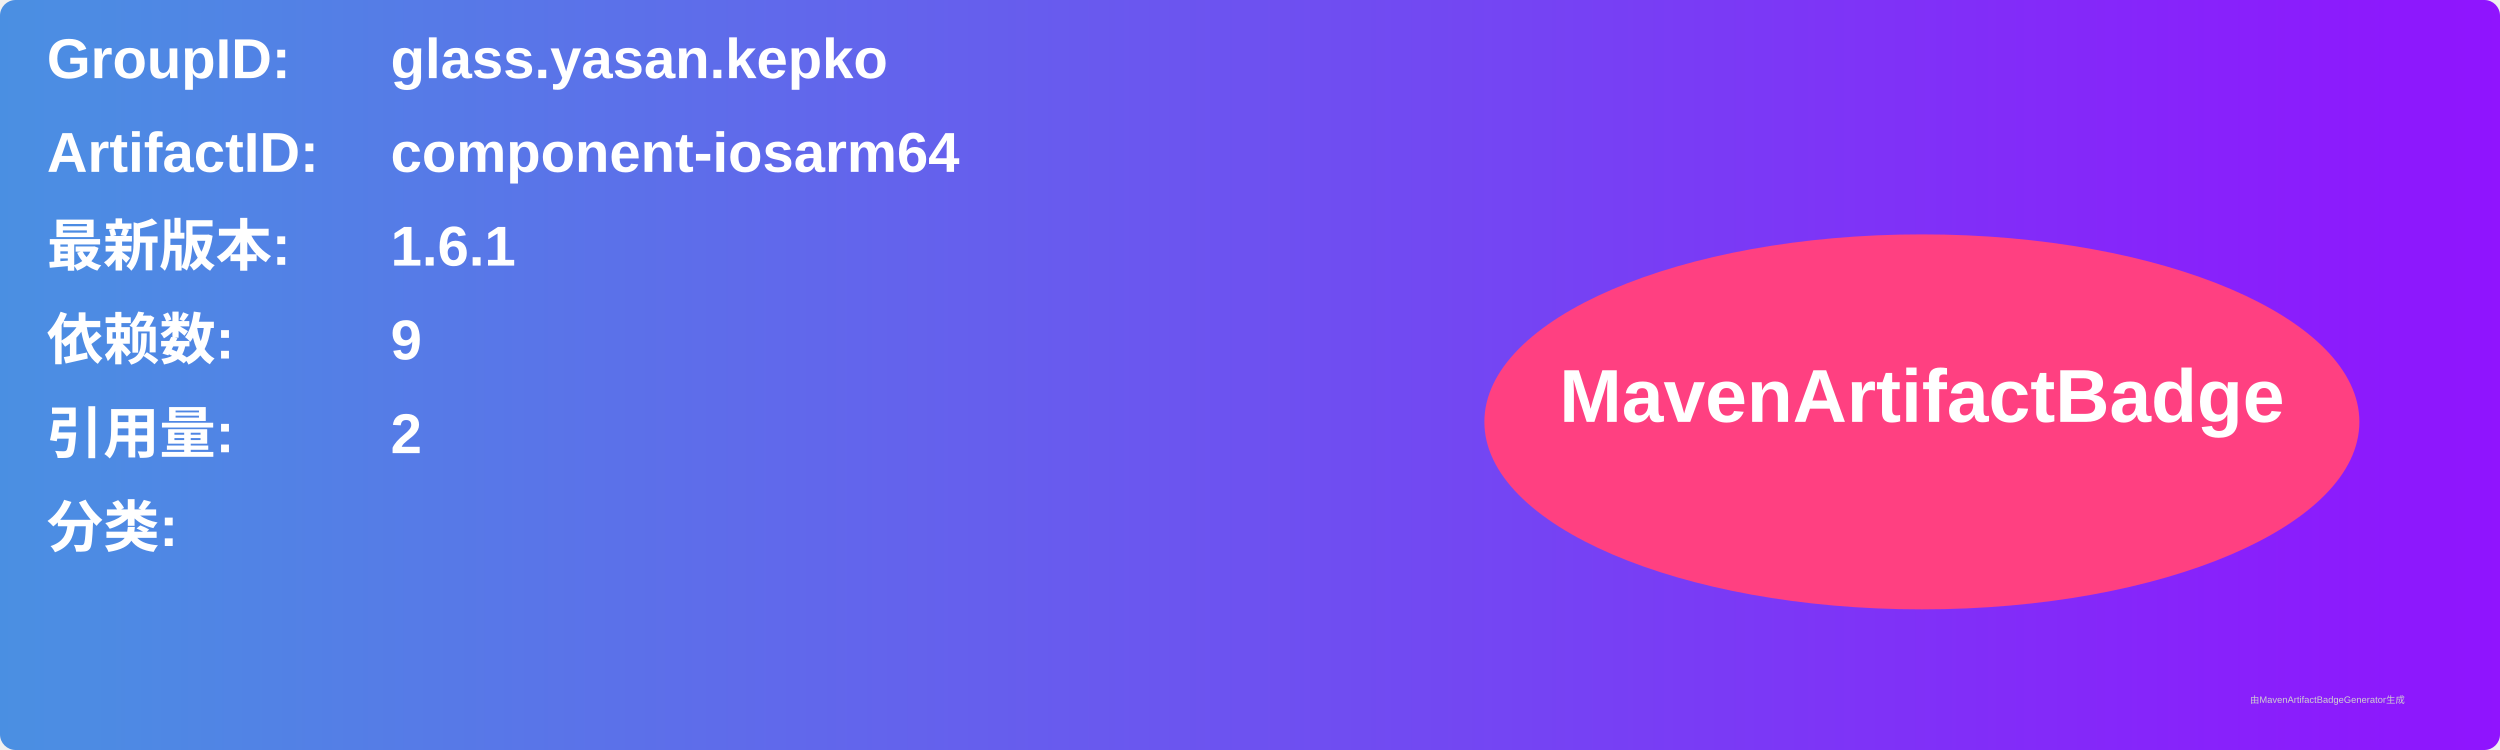
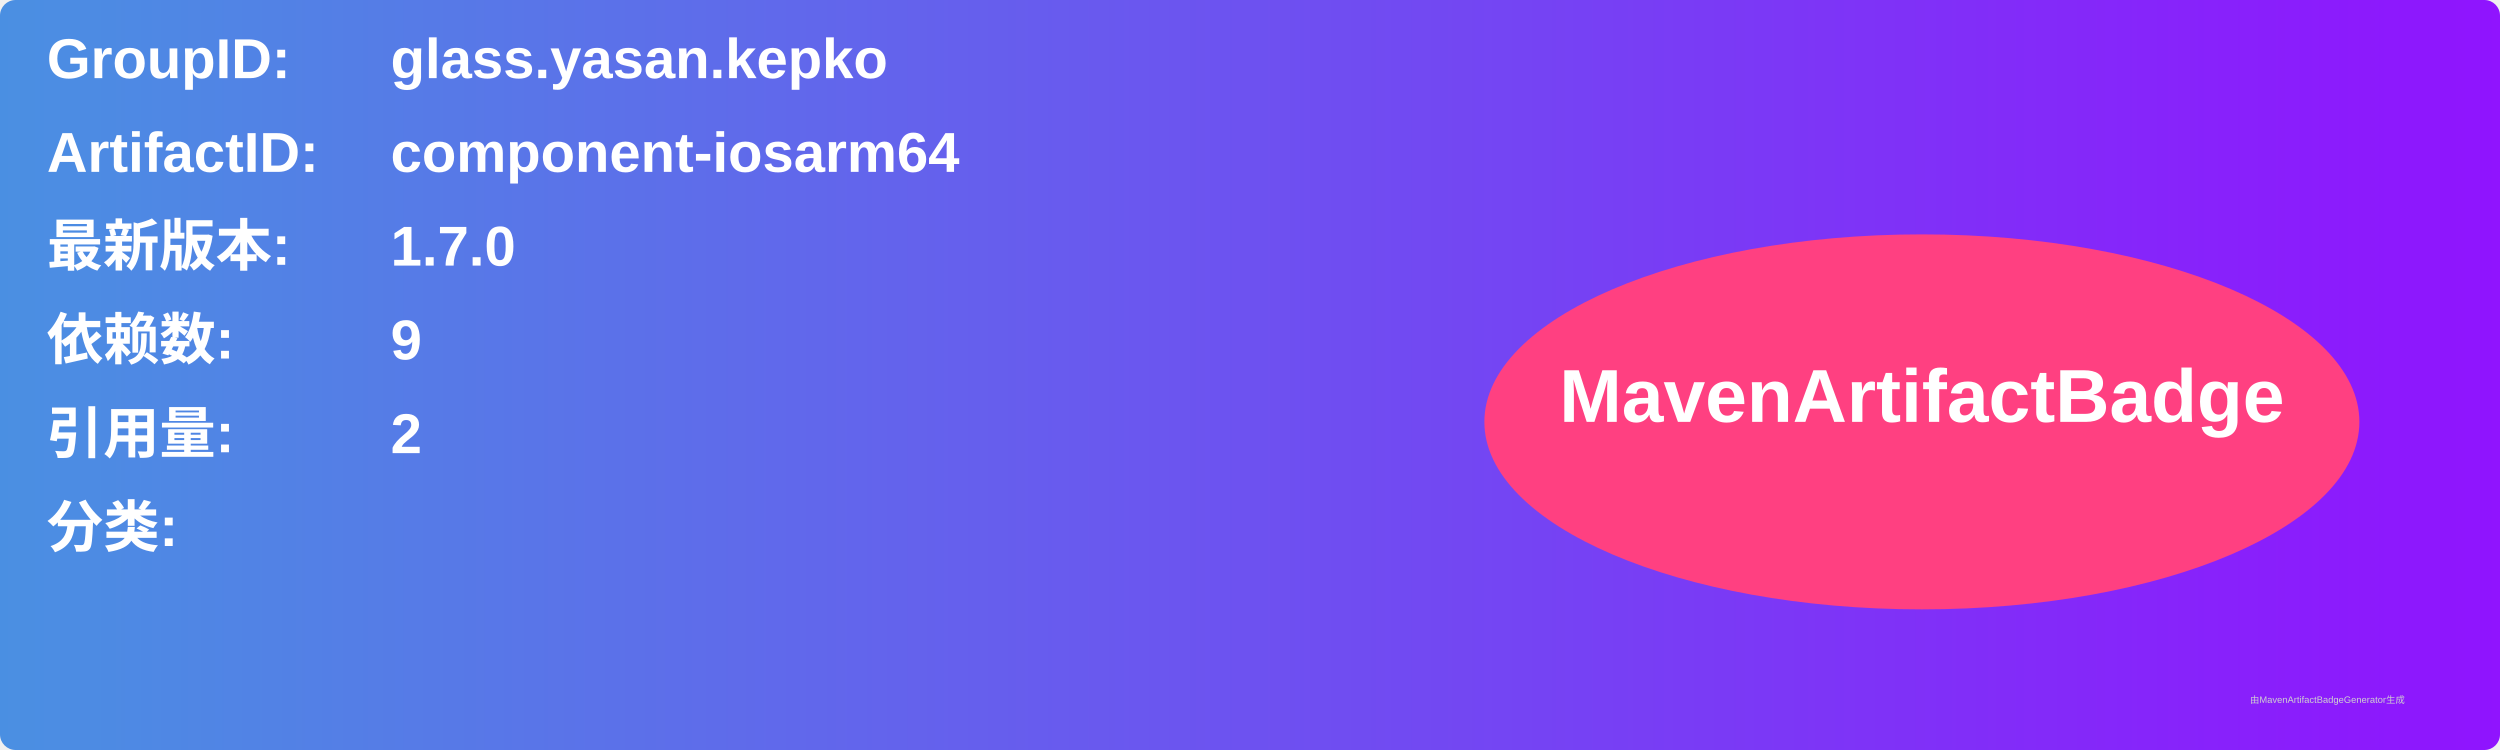
<svg xmlns="http://www.w3.org/2000/svg" width="800" height="240" viewBox="0 0 800 240">
  <linearGradient id="grad" x1="0%" y1="0%" x2="100%" y2="0%">
    <stop offset="0%" stop-color="#4a90e2" />
    <stop offset="100%" stop-color="#9013fe" />
  </linearGradient>
  <rect width="100%" height="100%" rx="5" ry="5" fill="url(#grad)" />
  <g transform="translate(15, 15)">
    <text x="0" y="10" font-family="Arial" font-size="18" fill="white" font-weight="bold" width="260">GroupID:</text>
    <text x="110" y="10" font-family="Arial" font-size="18" fill="white" font-weight="bold" width="460">glass.yasan.kepko</text>
    <text x="0" y="40" font-family="Arial" font-size="18" fill="white" font-weight="bold" width="260">ArtifactID:</text>
    <text x="110" y="40" font-family="Arial" font-size="18" fill="white" font-weight="bold" width="460">component-iosarm64</text>
    <text x="0" y="70" font-family="Arial" font-size="18" fill="white" font-weight="bold">最新版本:</text>
    <text x="110" y="70" font-family="Arial" font-size="18" fill="white" font-weight="bold">
-       <tspan font-weight="bold">1.6.1</tspan>
+       <tspan font-weight="bold">1.7.0</tspan>
    </text>
    <text x="0" y="100" font-family="Arial" font-size="18" fill="white" font-weight="bold">依赖数: </text>
    <text x="110" y="100" font-family="Arial" font-size="18" fill="white">
      <tspan font-weight="bold">9</tspan>
    </text>
    <text x="0" y="130" font-family="Arial" font-size="18" fill="white" font-weight="bold">引用量: </text>
    <text x="110" y="130" font-family="Arial" font-size="18" fill="white">
      <tspan font-weight="bold">2</tspan>
    </text>
    <text x="0" y="160" font-family="Arial" font-size="18" fill="white" font-weight="bold">分类:</text>
    <text x="10" y="190" font-family="Arial" font-size="10" fill="white">
      <tspan font-weight="bold" />
    </text>
    <ellipse cx="600" cy="120" rx="140" ry="60" fill="#ff4081" />
    <text x="600" y="120" text-anchor="middle" font-family="Arial" font-size="24" fill="white" font-weight="bold">MavenArtifactBadge</text>
  </g>
  <text x="720" y="225" font-family="Arial" font-size="3" fill="#d0d0d0">由MavenArtifactBadgeGenerator生成</text>
</svg>
